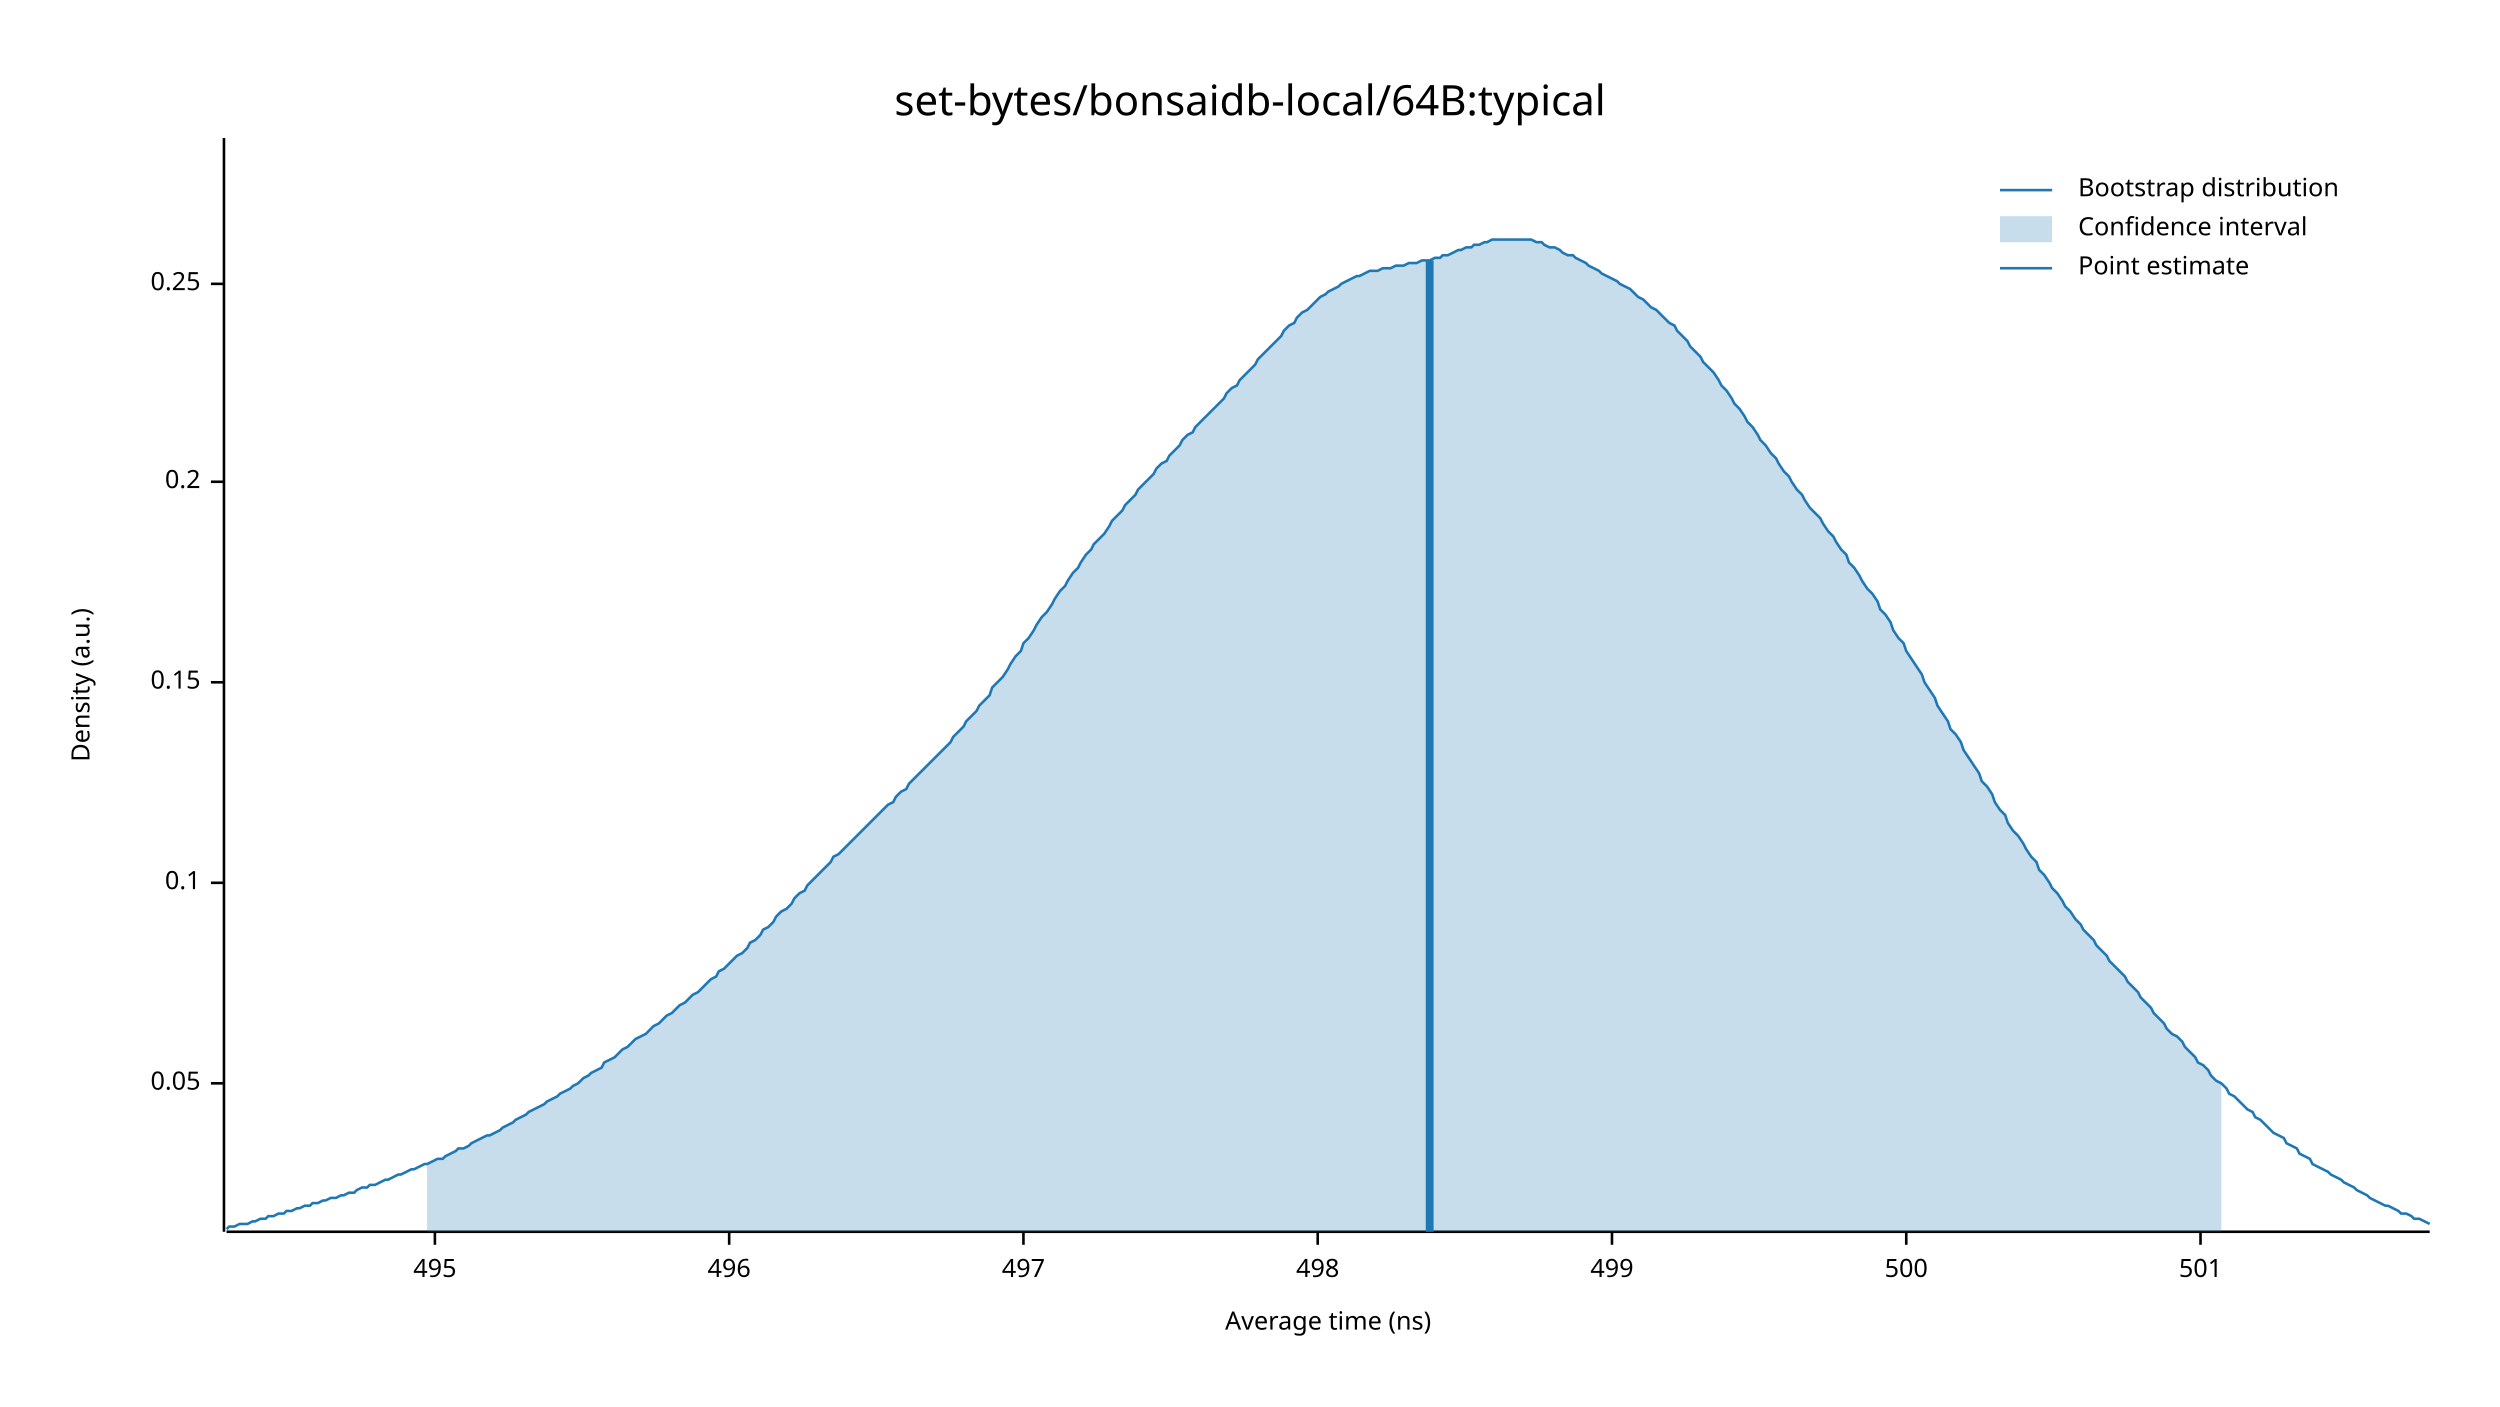
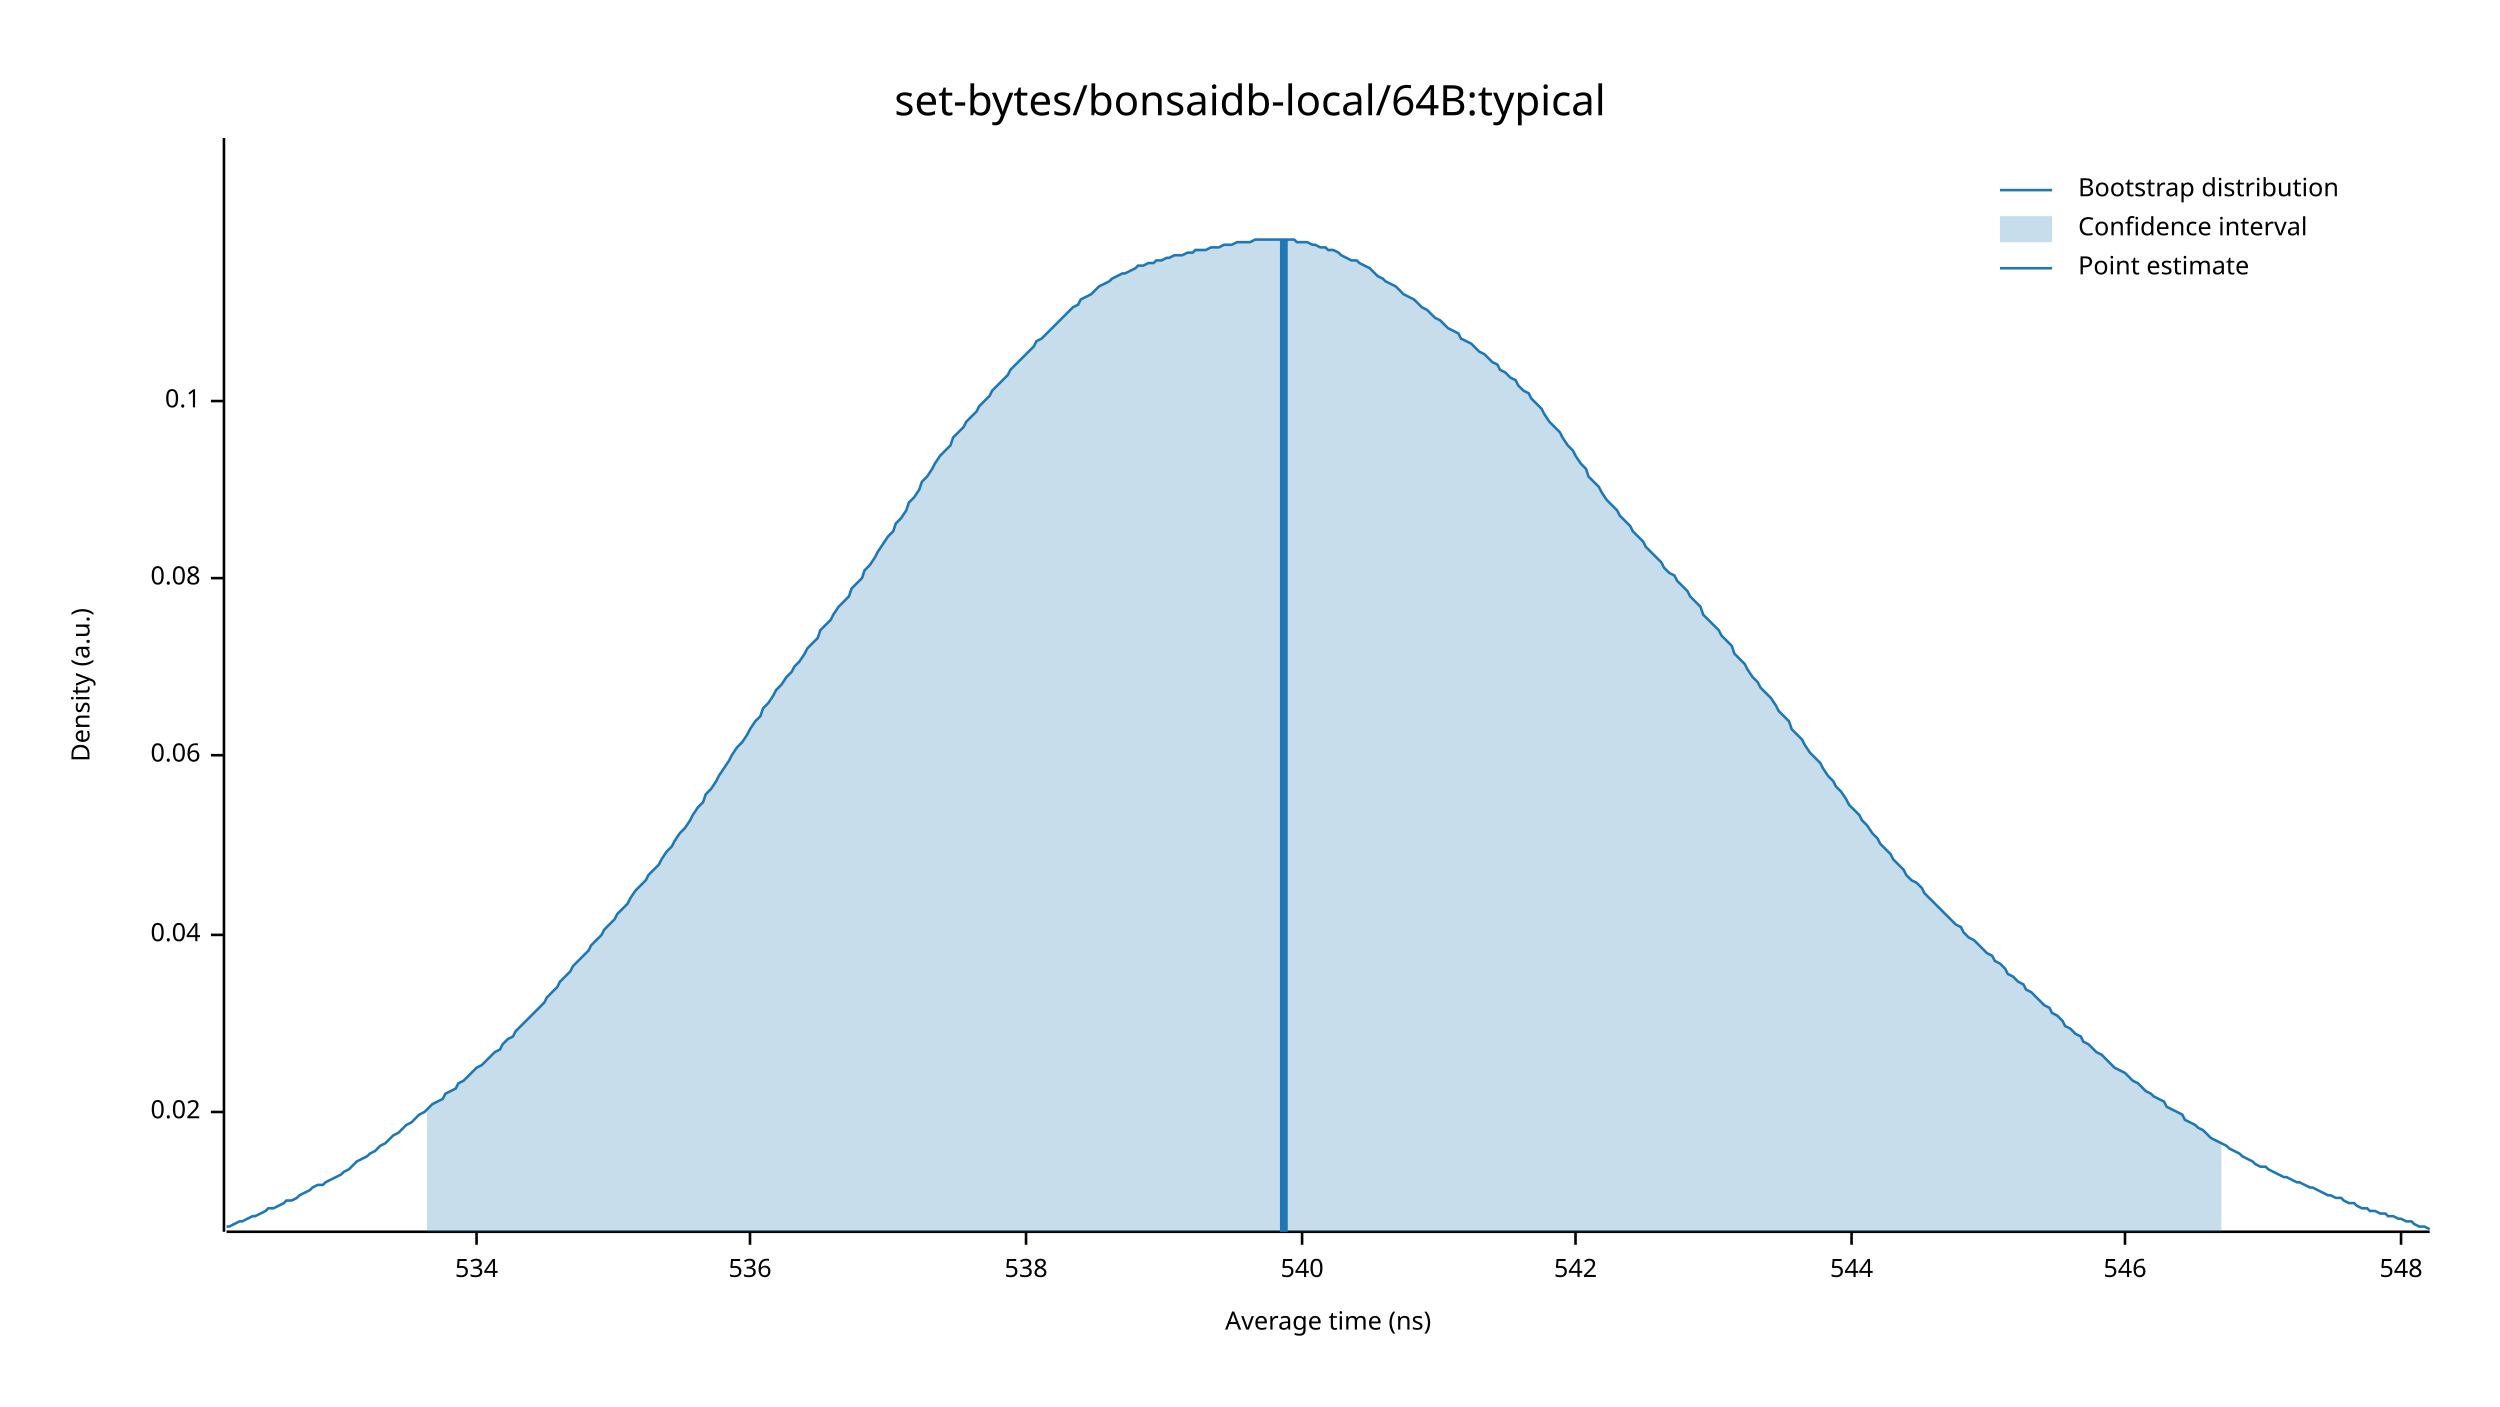
<svg xmlns="http://www.w3.org/2000/svg" width="960" height="540" viewBox="0 0 960 540">
  <text x="480" y="32" dy="0.76em" text-anchor="middle" font-family="sans-serif" font-size="16.129" opacity="1" fill="#000000">
set-bytes/bonsaidb-local/64B:typical
</text>
  <text x="27" y="263" dy="0.76em" text-anchor="middle" font-family="sans-serif" font-size="9.677" opacity="1" fill="#000000" transform="rotate(270, 27, 263)">
Density (a.u.)
</text>
  <text x="510" y="513" dy="-0.5ex" text-anchor="middle" font-family="sans-serif" font-size="9.677" opacity="1" fill="#000000">
Average time (ns)
</text>
  <polyline fill="none" opacity="1" stroke="#000000" stroke-width="1" points="86,53 86,473 " />
-   <text x="77" y="416" dy="0.5ex" text-anchor="end" font-family="sans-serif" font-size="9.677" opacity="1" fill="#000000">
- 0.05
+   <text x="77" y="427" dy="0.5ex" text-anchor="end" font-family="sans-serif" font-size="9.677" opacity="1" fill="#000000">
+ 0.02
</text>
-   <polyline fill="none" opacity="1" stroke="#000000" stroke-width="1" points="81,416 86,416 " />
-   <text x="77" y="339" dy="0.5ex" text-anchor="end" font-family="sans-serif" font-size="9.677" opacity="1" fill="#000000">
+   <polyline fill="none" opacity="1" stroke="#000000" stroke-width="1" points="81,427 86,427 " />
+   <text x="77" y="359" dy="0.5ex" text-anchor="end" font-family="sans-serif" font-size="9.677" opacity="1" fill="#000000">
+ 0.04
+ </text>
+   <polyline fill="none" opacity="1" stroke="#000000" stroke-width="1" points="81,359 86,359 " />
+   <text x="77" y="290" dy="0.5ex" text-anchor="end" font-family="sans-serif" font-size="9.677" opacity="1" fill="#000000">
+ 0.06
+ </text>
+   <polyline fill="none" opacity="1" stroke="#000000" stroke-width="1" points="81,290 86,290 " />
+   <text x="77" y="222" dy="0.5ex" text-anchor="end" font-family="sans-serif" font-size="9.677" opacity="1" fill="#000000">
+ 0.08
+ </text>
+   <polyline fill="none" opacity="1" stroke="#000000" stroke-width="1" points="81,222 86,222 " />
+   <text x="77" y="154" dy="0.5ex" text-anchor="end" font-family="sans-serif" font-size="9.677" opacity="1" fill="#000000">
0.1
</text>
-   <polyline fill="none" opacity="1" stroke="#000000" stroke-width="1" points="81,339 86,339 " />
-   <text x="77" y="262" dy="0.5ex" text-anchor="end" font-family="sans-serif" font-size="9.677" opacity="1" fill="#000000">
- 0.15
+   <polyline fill="none" opacity="1" stroke="#000000" stroke-width="1" points="81,154 86,154 " />
+   <polyline fill="none" opacity="1" stroke="#000000" stroke-width="1" points="87,473 933,473 " />
+   <text x="183" y="483" dy="0.76em" text-anchor="middle" font-family="sans-serif" font-size="9.677" opacity="1" fill="#000000">
+ 534
</text>
-   <polyline fill="none" opacity="1" stroke="#000000" stroke-width="1" points="81,262 86,262 " />
-   <text x="77" y="185" dy="0.5ex" text-anchor="end" font-family="sans-serif" font-size="9.677" opacity="1" fill="#000000">
- 0.2
+   <polyline fill="none" opacity="1" stroke="#000000" stroke-width="1" points="183,473 183,478 " />
+   <text x="288" y="483" dy="0.76em" text-anchor="middle" font-family="sans-serif" font-size="9.677" opacity="1" fill="#000000">
+ 536
</text>
-   <polyline fill="none" opacity="1" stroke="#000000" stroke-width="1" points="81,185 86,185 " />
-   <text x="77" y="109" dy="0.5ex" text-anchor="end" font-family="sans-serif" font-size="9.677" opacity="1" fill="#000000">
- 0.25
+   <polyline fill="none" opacity="1" stroke="#000000" stroke-width="1" points="288,473 288,478 " />
+   <text x="394" y="483" dy="0.76em" text-anchor="middle" font-family="sans-serif" font-size="9.677" opacity="1" fill="#000000">
+ 538
</text>
-   <polyline fill="none" opacity="1" stroke="#000000" stroke-width="1" points="81,109 86,109 " />
-   <polyline fill="none" opacity="1" stroke="#000000" stroke-width="1" points="87,473 933,473 " />
-   <text x="167" y="483" dy="0.76em" text-anchor="middle" font-family="sans-serif" font-size="9.677" opacity="1" fill="#000000">
- 495
+   <polyline fill="none" opacity="1" stroke="#000000" stroke-width="1" points="394,473 394,478 " />
+   <text x="500" y="483" dy="0.76em" text-anchor="middle" font-family="sans-serif" font-size="9.677" opacity="1" fill="#000000">
+ 540
</text>
-   <polyline fill="none" opacity="1" stroke="#000000" stroke-width="1" points="167,473 167,478 " />
-   <text x="280" y="483" dy="0.76em" text-anchor="middle" font-family="sans-serif" font-size="9.677" opacity="1" fill="#000000">
- 496
+   <polyline fill="none" opacity="1" stroke="#000000" stroke-width="1" points="500,473 500,478 " />
+   <text x="605" y="483" dy="0.76em" text-anchor="middle" font-family="sans-serif" font-size="9.677" opacity="1" fill="#000000">
+ 542
</text>
-   <polyline fill="none" opacity="1" stroke="#000000" stroke-width="1" points="280,473 280,478 " />
-   <text x="393" y="483" dy="0.76em" text-anchor="middle" font-family="sans-serif" font-size="9.677" opacity="1" fill="#000000">
- 497
+   <polyline fill="none" opacity="1" stroke="#000000" stroke-width="1" points="605,473 605,478 " />
+   <text x="711" y="483" dy="0.76em" text-anchor="middle" font-family="sans-serif" font-size="9.677" opacity="1" fill="#000000">
+ 544
</text>
-   <polyline fill="none" opacity="1" stroke="#000000" stroke-width="1" points="393,473 393,478 " />
-   <text x="506" y="483" dy="0.76em" text-anchor="middle" font-family="sans-serif" font-size="9.677" opacity="1" fill="#000000">
- 498
+   <polyline fill="none" opacity="1" stroke="#000000" stroke-width="1" points="711,473 711,478 " />
+   <text x="816" y="483" dy="0.76em" text-anchor="middle" font-family="sans-serif" font-size="9.677" opacity="1" fill="#000000">
+ 546
</text>
-   <polyline fill="none" opacity="1" stroke="#000000" stroke-width="1" points="506,473 506,478 " />
-   <text x="619" y="483" dy="0.76em" text-anchor="middle" font-family="sans-serif" font-size="9.677" opacity="1" fill="#000000">
- 499
+   <polyline fill="none" opacity="1" stroke="#000000" stroke-width="1" points="816,473 816,478 " />
+   <text x="922" y="483" dy="0.76em" text-anchor="middle" font-family="sans-serif" font-size="9.677" opacity="1" fill="#000000">
+ 548
</text>
-   <polyline fill="none" opacity="1" stroke="#000000" stroke-width="1" points="619,473 619,478 " />
-   <text x="732" y="483" dy="0.76em" text-anchor="middle" font-family="sans-serif" font-size="9.677" opacity="1" fill="#000000">
- 500
- </text>
-   <polyline fill="none" opacity="1" stroke="#000000" stroke-width="1" points="732,473 732,478 " />
-   <text x="845" y="483" dy="0.76em" text-anchor="middle" font-family="sans-serif" font-size="9.677" opacity="1" fill="#000000">
- 501
- </text>
-   <polyline fill="none" opacity="1" stroke="#000000" stroke-width="1" points="845,473 845,478 " />
-   <polyline fill="none" opacity="1" stroke="#1F78B4" stroke-width="1" points="87,472 88,471 90,471 92,470 93,470 95,470 97,469 98,469 100,468 102,468 103,467 105,467 107,466 109,466 110,465 112,465 114,464 115,464 117,463 119,463 120,462 122,462 124,461 125,461 127,460 129,460 131,459 132,459 134,458 136,458 137,457 139,456 141,456 142,455 144,455 146,454 148,453 149,453 151,452 153,451 154,451 156,450 158,449 159,449 161,448 163,447 164,447 166,446 168,445 170,445 171,444 173,443 175,442 176,441 178,441 180,440 181,439 183,438 185,437 187,436 188,436 190,435 192,434 193,433 195,432 197,431 198,430 200,429 202,428 203,427 205,426 207,425 209,424 210,423 212,422 214,421 215,420 217,419 219,418 220,417 222,416 224,414 226,413 227,412 229,411 231,410 232,408 234,407 236,406 237,405 239,403 241,402 242,401 244,399 246,398 248,397 249,396 251,394 253,393 254,392 256,390 258,389 259,388 261,386 263,385 265,383 266,382 268,381 270,379 271,378 273,376 275,375 276,373 278,372 280,370 281,369 283,367 285,366 287,364 288,362 290,361 292,359 293,357 295,356 297,354 298,352 300,350 302,349 304,347 305,345 307,343 309,342 310,340 312,338 314,336 315,335 317,333 319,331 320,329 322,328 324,326 326,324 327,323 329,321 331,319 332,318 334,316 336,314 337,313 339,311 341,309 343,308 344,306 346,304 348,303 349,301 351,299 353,297 354,296 356,294 358,292 359,291 361,289 363,287 365,285 366,283 368,281 370,279 371,277 373,275 375,273 376,271 378,269 380,267 381,264 383,262 385,260 387,257 388,255 390,252 392,250 393,247 395,245 397,242 398,240 400,237 402,235 404,232 405,230 407,227 409,225 410,223 412,220 414,218 415,216 417,213 419,211 420,209 422,207 424,205 426,202 427,200 429,198 431,196 432,194 434,192 436,190 437,188 439,186 441,184 443,182 444,180 446,178 448,177 449,175 451,173 453,171 454,169 456,167 458,166 459,164 461,162 463,160 465,158 466,157 468,155 470,153 471,151 473,149 475,148 476,146 478,144 480,142 482,140 483,138 485,136 487,134 488,133 490,131 492,129 493,127 495,125 497,124 498,122 500,120 502,119 504,117 505,116 507,114 509,113 510,112 512,111 514,110 515,109 517,108 519,107 521,106 522,106 524,105 526,104 527,104 529,104 531,103 532,103 534,103 536,102 537,102 539,102 541,101 543,101 544,101 546,100 548,100 549,100 551,99 553,99 554,98 556,98 558,97 560,96 561,96 563,95 565,95 566,94 568,94 570,93 571,93 573,92 575,92 576,92 578,92 580,92 582,92 583,92 585,92 587,92 588,92 590,93 592,93 593,94 595,95 597,95 599,96 600,97 602,98 604,98 605,99 607,100 609,101 610,102 612,103 614,104 615,105 617,106 619,107 621,108 622,109 624,110 626,111 627,112 629,114 631,115 632,116 634,118 636,119 638,121 639,122 641,124 643,125 644,127 646,129 648,131 649,133 651,135 653,137 654,139 656,141 658,143 660,146 661,148 663,150 665,153 666,155 668,157 670,160 671,162 673,164 675,167 676,169 678,171 680,174 682,176 683,178 685,181 687,183 688,185 690,188 692,190 693,192 695,195 697,197 699,199 700,201 702,204 704,206 705,208 707,211 709,213 710,216 712,218 714,221 715,223 717,226 719,228 721,231 722,234 724,236 726,239 727,242 729,245 731,247 732,250 734,253 736,256 738,259 739,262 741,265 743,268 744,271 746,274 748,277 749,280 751,282 753,285 754,288 756,291 758,294 760,297 761,300 763,302 765,305 766,308 768,311 770,313 771,316 773,319 775,321 777,324 778,326 780,329 782,331 783,334 785,336 787,339 788,341 790,343 792,346 793,348 795,350 797,353 799,355 800,357 802,359 804,361 805,363 807,365 809,367 810,369 812,371 814,373 816,375 817,377 819,379 821,381 822,383 824,385 826,387 827,389 829,391 831,393 832,395 834,397 836,398 838,400 839,402 841,404 843,406 844,408 846,409 848,411 849,413 851,415 853,416 855,418 856,420 858,421 860,423 861,424 863,426 865,427 866,429 868,430 870,432 871,433 873,435 875,436 877,437 878,439 880,440 882,441 883,443 885,444 887,445 888,447 890,448 892,449 894,450 895,451 897,452 899,453 900,454 902,455 904,456 905,457 907,458 909,459 910,460 912,461 914,462 916,463 917,463 919,464 921,465 922,466 924,466 926,467 927,468 929,468 931,469 933,470 " />
-   <polygon opacity="0.25" fill="#1F78B4" points="164,447 166,446 168,445 170,445 171,444 173,443 175,442 176,441 178,441 180,440 181,439 183,438 185,437 187,436 188,436 190,435 192,434 193,433 195,432 197,431 198,430 200,429 202,428 203,427 205,426 207,425 209,424 210,423 212,422 214,421 215,420 217,419 219,418 220,417 222,416 224,414 226,413 227,412 229,411 231,410 232,408 234,407 236,406 237,405 239,403 241,402 242,401 244,399 246,398 248,397 249,396 251,394 253,393 254,392 256,390 258,389 259,388 261,386 263,385 265,383 266,382 268,381 270,379 271,378 273,376 275,375 276,373 278,372 280,370 281,369 283,367 285,366 287,364 288,362 290,361 292,359 293,357 295,356 297,354 298,352 300,350 302,349 304,347 305,345 307,343 309,342 310,340 312,338 314,336 315,335 317,333 319,331 320,329 322,328 324,326 326,324 327,323 329,321 331,319 332,318 334,316 336,314 337,313 339,311 341,309 343,308 344,306 346,304 348,303 349,301 351,299 353,297 354,296 356,294 358,292 359,291 361,289 363,287 365,285 366,283 368,281 370,279 371,277 373,275 375,273 376,271 378,269 380,267 381,264 383,262 385,260 387,257 388,255 390,252 392,250 393,247 395,245 397,242 398,240 400,237 402,235 404,232 405,230 407,227 409,225 410,223 412,220 414,218 415,216 417,213 419,211 420,209 422,207 424,205 426,202 427,200 429,198 431,196 432,194 434,192 436,190 437,188 439,186 441,184 443,182 444,180 446,178 448,177 449,175 451,173 453,171 454,169 456,167 458,166 459,164 461,162 463,160 465,158 466,157 468,155 470,153 471,151 473,149 475,148 476,146 478,144 480,142 482,140 483,138 485,136 487,134 488,133 490,131 492,129 493,127 495,125 497,124 498,122 500,120 502,119 504,117 505,116 507,114 509,113 510,112 512,111 514,110 515,109 517,108 519,107 521,106 522,106 524,105 526,104 527,104 529,104 531,103 532,103 534,103 536,102 537,102 539,102 541,101 543,101 544,101 546,100 548,100 549,100 551,99 553,99 554,98 556,98 558,97 560,96 561,96 563,95 565,95 566,94 568,94 570,93 571,93 573,92 575,92 576,92 578,92 580,92 582,92 583,92 585,92 587,92 588,92 590,93 592,93 593,94 595,95 597,95 599,96 600,97 602,98 604,98 605,99 607,100 609,101 610,102 612,103 614,104 615,105 617,106 619,107 621,108 622,109 624,110 626,111 627,112 629,114 631,115 632,116 634,118 636,119 638,121 639,122 641,124 643,125 644,127 646,129 648,131 649,133 651,135 653,137 654,139 656,141 658,143 660,146 661,148 663,150 665,153 666,155 668,157 670,160 671,162 673,164 675,167 676,169 678,171 680,174 682,176 683,178 685,181 687,183 688,185 690,188 692,190 693,192 695,195 697,197 699,199 700,201 702,204 704,206 705,208 707,211 709,213 710,216 712,218 714,221 715,223 717,226 719,228 721,231 722,234 724,236 726,239 727,242 729,245 731,247 732,250 734,253 736,256 738,259 739,262 741,265 743,268 744,271 746,274 748,277 749,280 751,282 753,285 754,288 756,291 758,294 760,297 761,300 763,302 765,305 766,308 768,311 770,313 771,316 773,319 775,321 777,324 778,326 780,329 782,331 783,334 785,336 787,339 788,341 790,343 792,346 793,348 795,350 797,353 799,355 800,357 802,359 804,361 805,363 807,365 809,367 810,369 812,371 814,373 816,375 817,377 819,379 821,381 822,383 824,385 826,387 827,389 829,391 831,393 832,395 834,397 836,398 838,400 839,402 841,404 843,406 844,408 846,409 848,411 849,413 851,415 853,416 853,473 164,473 " />
-   <polyline fill="none" opacity="1" stroke="#1F78B4" stroke-width="3" points="549,473 549,100 " />
+   <polyline fill="none" opacity="1" stroke="#000000" stroke-width="1" points="922,473 922,478 " />
+   <polyline fill="none" opacity="1" stroke="#1F78B4" stroke-width="1" points="87,471 88,471 90,470 92,469 93,469 95,468 97,467 98,467 100,466 102,465 103,464 105,464 107,463 109,462 110,461 112,461 114,460 115,459 117,458 119,457 120,456 122,455 124,455 125,454 127,453 129,452 131,451 132,450 134,449 136,447 137,446 139,445 141,444 142,443 144,442 146,440 148,439 149,438 151,436 153,435 154,434 156,432 158,431 159,430 161,428 163,427 164,426 166,424 168,423 170,422 171,420 173,419 175,418 176,416 178,415 180,413 181,412 183,410 185,409 187,407 188,406 190,404 192,403 193,401 195,399 197,398 198,396 200,394 202,392 203,391 205,389 207,387 209,385 210,383 212,381 214,379 215,377 217,375 219,373 220,371 222,369 224,367 226,365 227,363 229,361 231,359 232,357 234,355 236,353 237,351 239,349 241,347 242,345 244,342 246,340 248,338 249,336 251,334 253,332 254,330 256,327 258,325 259,323 261,320 263,318 265,315 266,313 268,310 270,308 271,305 273,303 275,300 276,298 278,295 280,292 281,290 283,287 285,285 287,282 288,280 290,277 292,275 293,272 295,270 297,267 298,265 300,263 302,260 304,258 305,256 307,254 309,251 310,249 312,247 314,245 315,242 317,240 319,238 320,236 322,233 324,231 326,229 327,226 329,224 331,222 332,219 334,217 336,214 337,212 339,209 341,206 343,204 344,201 346,199 348,196 349,193 351,191 353,188 354,185 356,183 358,180 359,178 361,175 363,173 365,171 366,168 368,166 370,164 371,162 373,160 375,158 376,156 378,154 380,152 381,150 383,148 385,146 387,144 388,142 390,140 392,138 393,137 395,135 397,133 398,131 400,130 402,128 404,126 405,125 407,123 409,121 410,120 412,118 414,117 415,115 417,114 419,113 420,112 422,110 424,109 426,108 427,107 429,106 431,105 432,105 434,104 436,103 437,102 439,102 441,101 443,101 444,100 446,100 448,99 449,99 451,98 453,98 454,98 456,97 458,97 459,96 461,96 463,96 465,95 466,95 468,95 470,94 471,94 473,94 475,93 476,93 478,93 480,93 482,92 483,92 485,92 487,92 488,92 490,92 492,92 493,92 495,92 497,92 498,93 500,93 502,93 504,94 505,94 507,95 509,95 510,96 512,96 514,97 515,98 517,99 519,100 521,100 522,101 524,102 526,103 527,104 529,106 531,107 532,108 534,109 536,110 537,111 539,113 541,114 543,115 544,116 546,118 548,119 549,120 551,122 553,123 554,124 556,126 558,127 560,128 561,130 563,131 565,132 566,133 568,135 570,136 571,137 573,139 575,140 576,142 578,143 580,145 582,146 583,148 585,150 587,151 588,153 590,155 592,157 593,159 595,162 597,164 599,166 600,168 602,171 604,173 605,175 607,178 609,180 610,183 612,185 614,187 615,189 617,192 619,194 621,196 622,198 624,200 626,202 627,204 629,206 631,208 632,210 634,212 636,214 638,216 639,218 641,220 643,221 644,223 646,225 648,227 649,229 651,231 653,233 654,236 656,238 658,240 660,242 661,244 663,246 665,248 666,251 668,253 670,255 671,257 673,260 675,262 676,264 678,266 680,268 682,271 683,273 685,275 687,277 688,280 690,282 692,284 693,286 695,289 697,291 699,293 700,295 702,298 704,300 705,302 707,304 709,307 710,309 712,311 714,313 715,315 717,317 719,320 721,322 722,324 724,326 726,328 727,330 729,332 731,334 732,336 734,338 736,339 738,341 739,343 741,345 743,347 744,348 746,350 748,352 749,353 751,355 753,356 754,358 756,360 758,361 760,363 761,364 763,366 765,367 766,369 768,370 770,372 771,374 773,375 775,377 777,378 778,380 780,381 782,383 783,384 785,386 787,387 788,389 790,390 792,392 793,394 795,395 797,397 799,398 800,400 802,401 804,403 805,404 807,405 809,407 810,408 812,410 814,411 816,412 817,413 819,415 821,416 822,417 824,419 826,420 827,421 829,422 831,423 832,425 834,426 836,427 838,428 839,430 841,431 843,432 844,433 846,434 848,436 849,437 851,438 853,439 855,440 856,441 858,442 860,443 861,444 863,445 865,446 866,447 868,448 870,448 871,449 873,450 875,451 877,452 878,452 880,453 882,454 883,454 885,455 887,456 888,456 890,457 892,458 894,459 895,459 897,460 899,460 900,461 902,462 904,462 905,463 907,464 909,464 910,465 912,465 914,466 916,466 917,467 919,467 921,468 922,468 924,469 926,469 927,470 929,471 931,471 933,472 " />
+   <polygon opacity="0.25" fill="#1F78B4" points="164,426 166,424 168,423 170,422 171,420 173,419 175,418 176,416 178,415 180,413 181,412 183,410 185,409 187,407 188,406 190,404 192,403 193,401 195,399 197,398 198,396 200,394 202,392 203,391 205,389 207,387 209,385 210,383 212,381 214,379 215,377 217,375 219,373 220,371 222,369 224,367 226,365 227,363 229,361 231,359 232,357 234,355 236,353 237,351 239,349 241,347 242,345 244,342 246,340 248,338 249,336 251,334 253,332 254,330 256,327 258,325 259,323 261,320 263,318 265,315 266,313 268,310 270,308 271,305 273,303 275,300 276,298 278,295 280,292 281,290 283,287 285,285 287,282 288,280 290,277 292,275 293,272 295,270 297,267 298,265 300,263 302,260 304,258 305,256 307,254 309,251 310,249 312,247 314,245 315,242 317,240 319,238 320,236 322,233 324,231 326,229 327,226 329,224 331,222 332,219 334,217 336,214 337,212 339,209 341,206 343,204 344,201 346,199 348,196 349,193 351,191 353,188 354,185 356,183 358,180 359,178 361,175 363,173 365,171 366,168 368,166 370,164 371,162 373,160 375,158 376,156 378,154 380,152 381,150 383,148 385,146 387,144 388,142 390,140 392,138 393,137 395,135 397,133 398,131 400,130 402,128 404,126 405,125 407,123 409,121 410,120 412,118 414,117 415,115 417,114 419,113 420,112 422,110 424,109 426,108 427,107 429,106 431,105 432,105 434,104 436,103 437,102 439,102 441,101 443,101 444,100 446,100 448,99 449,99 451,98 453,98 454,98 456,97 458,97 459,96 461,96 463,96 465,95 466,95 468,95 470,94 471,94 473,94 475,93 476,93 478,93 480,93 482,92 483,92 485,92 487,92 488,92 490,92 492,92 493,92 495,92 497,92 498,93 500,93 502,93 504,94 505,94 507,95 509,95 510,96 512,96 514,97 515,98 517,99 519,100 521,100 522,101 524,102 526,103 527,104 529,106 531,107 532,108 534,109 536,110 537,111 539,113 541,114 543,115 544,116 546,118 548,119 549,120 551,122 553,123 554,124 556,126 558,127 560,128 561,130 563,131 565,132 566,133 568,135 570,136 571,137 573,139 575,140 576,142 578,143 580,145 582,146 583,148 585,150 587,151 588,153 590,155 592,157 593,159 595,162 597,164 599,166 600,168 602,171 604,173 605,175 607,178 609,180 610,183 612,185 614,187 615,189 617,192 619,194 621,196 622,198 624,200 626,202 627,204 629,206 631,208 632,210 634,212 636,214 638,216 639,218 641,220 643,221 644,223 646,225 648,227 649,229 651,231 653,233 654,236 656,238 658,240 660,242 661,244 663,246 665,248 666,251 668,253 670,255 671,257 673,260 675,262 676,264 678,266 680,268 682,271 683,273 685,275 687,277 688,280 690,282 692,284 693,286 695,289 697,291 699,293 700,295 702,298 704,300 705,302 707,304 709,307 710,309 712,311 714,313 715,315 717,317 719,320 721,322 722,324 724,326 726,328 727,330 729,332 731,334 732,336 734,338 736,339 738,341 739,343 741,345 743,347 744,348 746,350 748,352 749,353 751,355 753,356 754,358 756,360 758,361 760,363 761,364 763,366 765,367 766,369 768,370 770,372 771,374 773,375 775,377 777,378 778,380 780,381 782,383 783,384 785,386 787,387 788,389 790,390 792,392 793,394 795,395 797,397 799,398 800,400 802,401 804,403 805,404 807,405 809,407 810,408 812,410 814,411 816,412 817,413 819,415 821,416 822,417 824,419 826,420 827,421 829,422 831,423 832,425 834,426 836,427 838,428 839,430 841,431 843,432 844,433 846,434 848,436 849,437 851,438 853,439 853,473 164,473 " />
+   <polyline fill="none" opacity="1" stroke="#1F78B4" stroke-width="3" points="493,473 493,92 " />
  <text x="798" y="68" dy="0.76em" text-anchor="start" font-family="sans-serif" font-size="9.677" opacity="1" fill="#000000">
Bootstrap distribution
</text>
  <text x="798" y="83" dy="0.76em" text-anchor="start" font-family="sans-serif" font-size="9.677" opacity="1" fill="#000000">
Confidence interval
</text>
  <text x="798" y="98" dy="0.76em" text-anchor="start" font-family="sans-serif" font-size="9.677" opacity="1" fill="#000000">
Point estimate
</text>
  <polyline fill="none" opacity="1" stroke="#1F78B4" stroke-width="1" points="768,73 788,73 " />
  <rect x="768" y="83" width="20" height="10" opacity="0.25" fill="#1F78B4" stroke="none" />
  <polyline fill="none" opacity="1" stroke="#1F78B4" stroke-width="1" points="768,103 788,103 " />
</svg>
